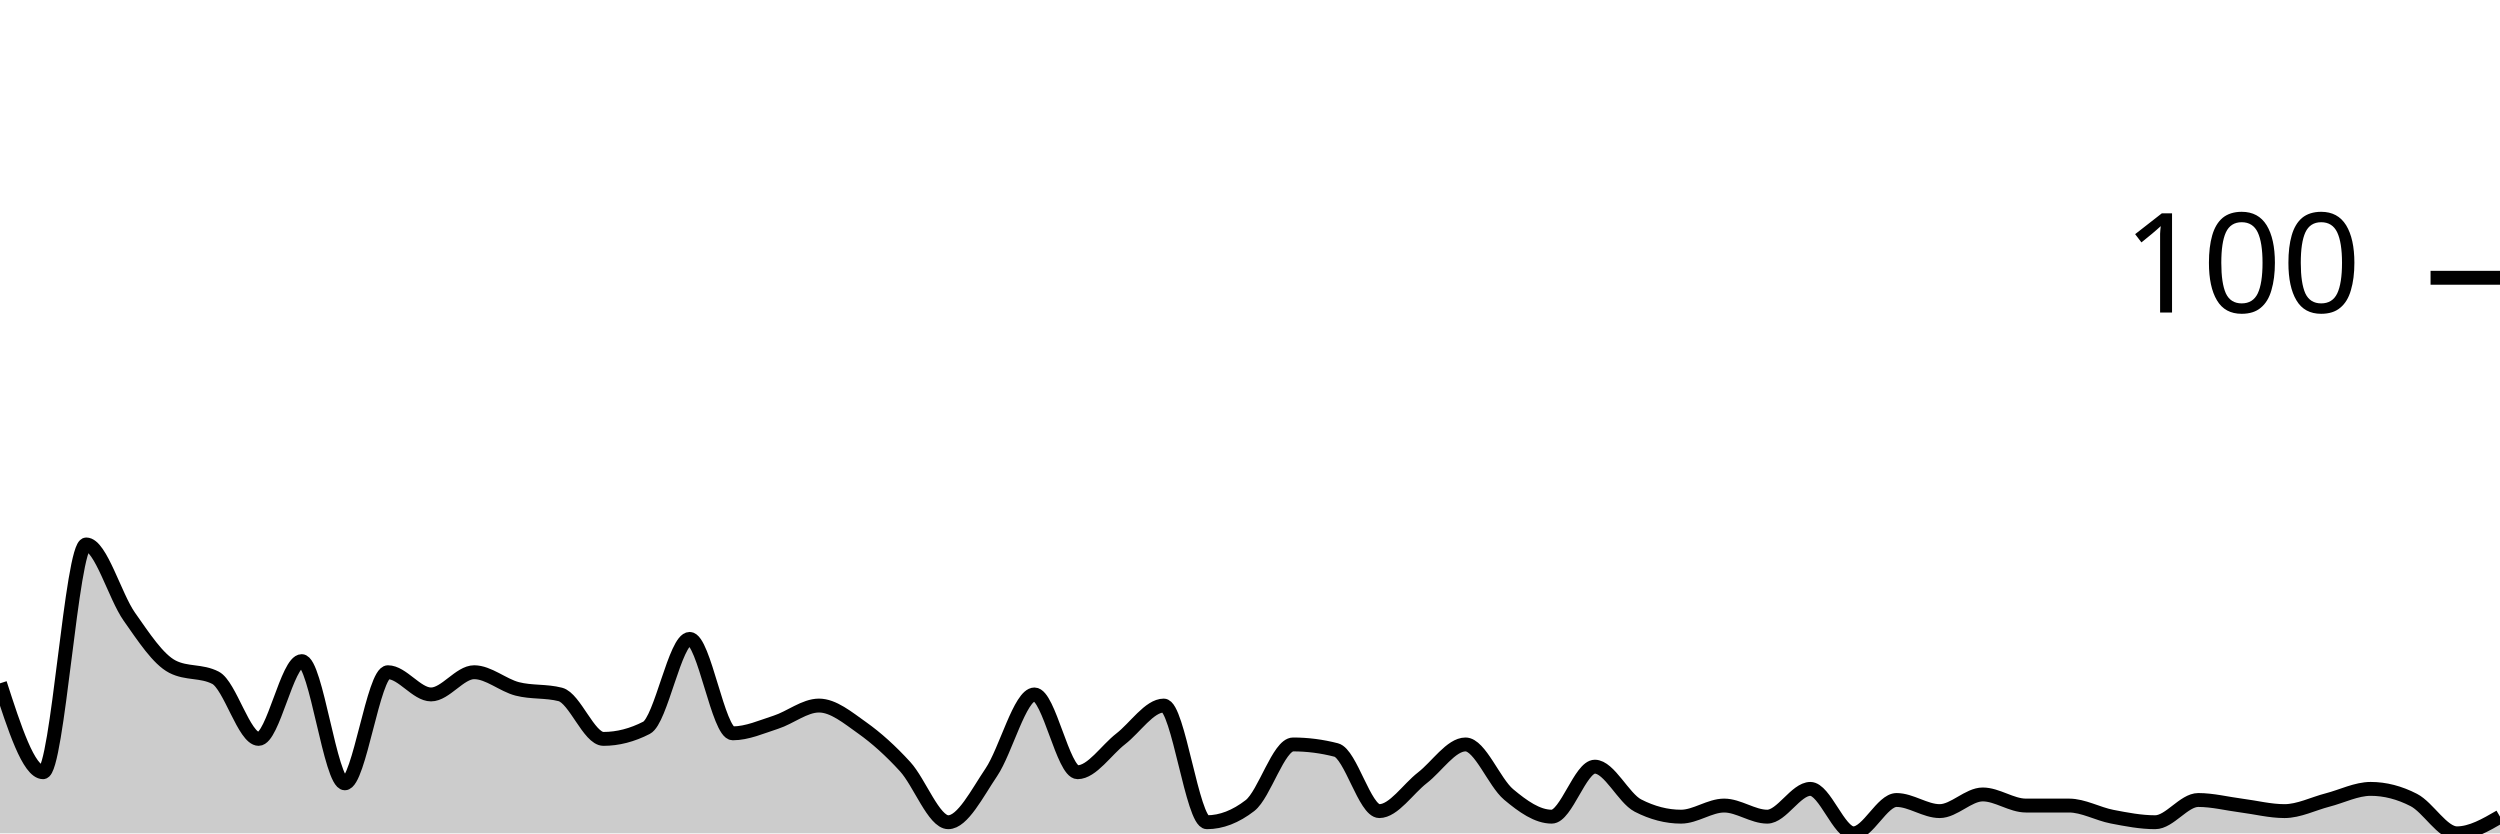
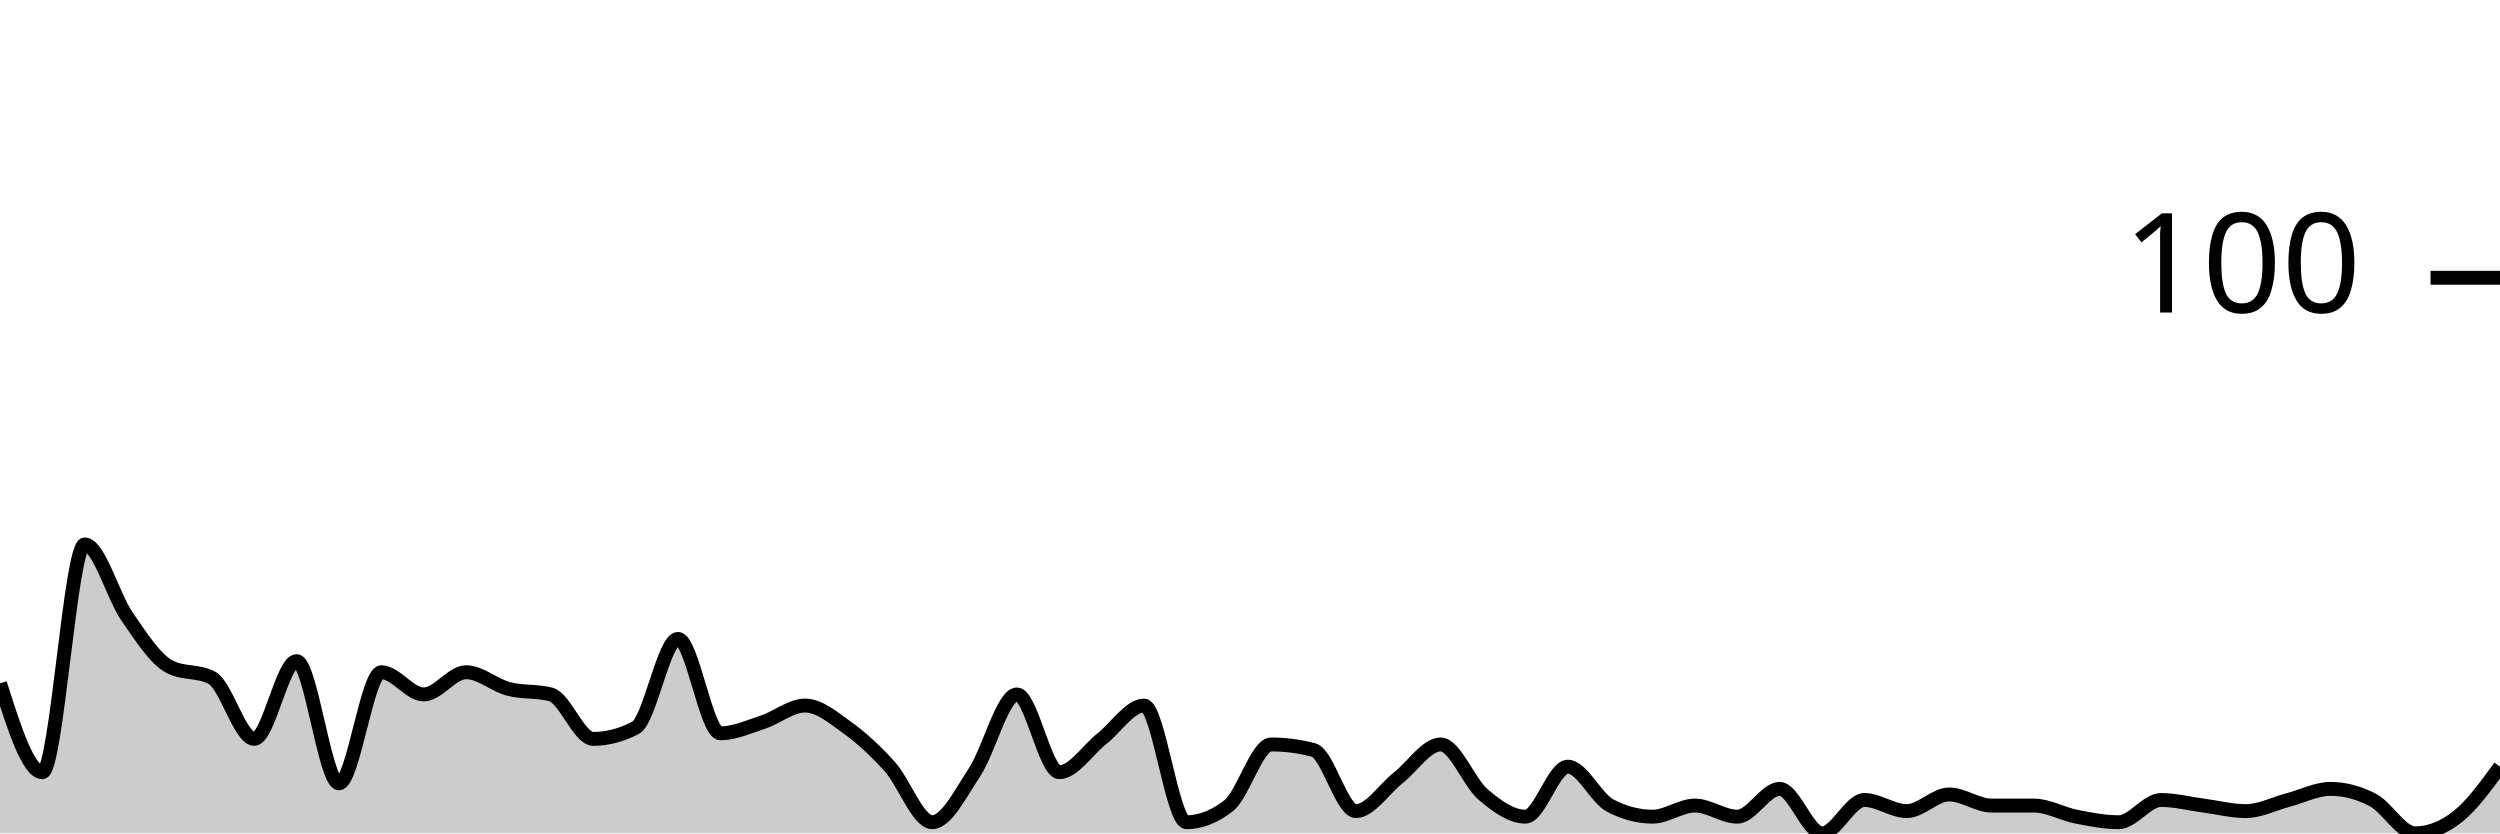
<svg xmlns="http://www.w3.org/2000/svg" viewBox="0 0 180 60">
  <g transform="translate(0,20)">
-     <path class="area" fill="rgba(0, 0, 0, 0.2)" d="M0,29.2C1.034,32.4,2.069,35.6,3.103,35.6C4.138,35.6,5.172,19.2,6.207,19.2C7.241,19.2,8.276,22.933,9.31,24.4C10.345,25.867,11.379,27.467,12.414,28C13.448,28.533,14.483,28.267,15.517,28.8C16.552,29.333,17.586,33.2,18.621,33.2C19.655,33.2,20.69,27.6,21.724,27.6C22.759,27.6,23.793,36.4,24.828,36.4C25.862,36.4,26.897,28.4,27.931,28.4C28.966,28.4,30,30,31.034,30C32.069,30,33.103,28.4,34.138,28.4C35.172,28.4,36.207,29.333,37.241,29.6C38.276,29.867,39.31,29.733,40.345,30C41.379,30.267,42.414,33.2,43.448,33.2C44.483,33.2,45.517,32.933,46.552,32.4C47.586,31.867,48.621,26,49.655,26C50.69,26,51.724,32.8,52.759,32.8C53.793,32.8,54.828,32.333,55.862,32C56.897,31.667,57.931,30.8,58.966,30.8C60,30.8,61.034,31.667,62.069,32.4C63.103,33.133,64.138,34.067,65.172,35.2C66.207,36.333,67.241,39.2,68.276,39.2C69.31,39.2,70.345,37.133,71.379,35.6C72.414,34.067,73.448,30,74.483,30C75.517,30,76.552,35.6,77.586,35.6C78.621,35.6,79.655,34,80.69,33.2C81.724,32.4,82.759,30.8,83.793,30.8C84.828,30.8,85.862,39.2,86.897,39.2C87.931,39.2,88.966,38.8,90,38C91.034,37.2,92.069,33.6,93.103,33.6C94.138,33.6,95.172,33.733,96.207,34C97.241,34.267,98.276,38.4,99.31,38.4C100.345,38.4,101.379,36.8,102.414,36C103.448,35.2,104.483,33.6,105.517,33.6C106.552,33.6,107.586,36.333,108.621,37.2C109.655,38.067,110.69,38.8,111.724,38.8C112.759,38.8,113.793,35.2,114.828,35.2C115.862,35.2,116.897,37.467,117.931,38C118.966,38.533,120,38.8,121.034,38.8C122.069,38.8,123.103,38,124.138,38C125.172,38,126.207,38.8,127.241,38.8C128.276,38.8,129.31,36.8,130.345,36.8C131.379,36.8,132.414,40,133.448,40C134.483,40,135.517,37.6,136.552,37.6C137.586,37.6,138.621,38.4,139.655,38.4C140.69,38.4,141.724,37.2,142.759,37.2C143.793,37.2,144.828,38,145.862,38C146.897,38,147.931,38,148.966,38C150,38,151.034,38.6,152.069,38.8C153.103,39,154.138,39.2,155.172,39.2C156.207,39.2,157.241,37.6,158.276,37.6C159.31,37.6,160.345,37.867,161.379,38C162.414,38.133,163.448,38.4,164.483,38.4C165.517,38.4,166.552,37.867,167.586,37.6C168.621,37.333,169.655,36.8,170.69,36.8C171.724,36.8,172.759,37.067,173.793,37.6C174.828,38.133,175.862,40,176.897,40C177.931,40,178.966,39.4,180,38.8L180,40C178.966,40,177.931,40,176.897,40C175.862,40,174.828,40,173.793,40C172.759,40,171.724,40,170.69,40C169.655,40,168.621,40,167.586,40C166.552,40,165.517,40,164.483,40C163.448,40,162.414,40,161.379,40C160.345,40,159.31,40,158.276,40C157.241,40,156.207,40,155.172,40C154.138,40,153.103,40,152.069,40C151.034,40,150,40,148.966,40C147.931,40,146.897,40,145.862,40C144.828,40,143.793,40,142.759,40C141.724,40,140.69,40,139.655,40C138.621,40,137.586,40,136.552,40C135.517,40,134.483,40,133.448,40C132.414,40,131.379,40,130.345,40C129.31,40,128.276,40,127.241,40C126.207,40,125.172,40,124.138,40C123.103,40,122.069,40,121.034,40C120,40,118.966,40,117.931,40C116.897,40,115.862,40,114.828,40C113.793,40,112.759,40,111.724,40C110.69,40,109.655,40,108.621,40C107.586,40,106.552,40,105.517,40C104.483,40,103.448,40,102.414,40C101.379,40,100.345,40,99.31,40C98.276,40,97.241,40,96.207,40C95.172,40,94.138,40,93.103,40C92.069,40,91.034,40,90,40C88.966,40,87.931,40,86.897,40C85.862,40,84.828,40,83.793,40C82.759,40,81.724,40,80.69,40C79.655,40,78.621,40,77.586,40C76.552,40,75.517,40,74.483,40C73.448,40,72.414,40,71.379,40C70.345,40,69.31,40,68.276,40C67.241,40,66.207,40,65.172,40C64.138,40,63.103,40,62.069,40C61.034,40,60,40,58.966,40C57.931,40,56.897,40,55.862,40C54.828,40,53.793,40,52.759,40C51.724,40,50.69,40,49.655,40C48.621,40,47.586,40,46.552,40C45.517,40,44.483,40,43.448,40C42.414,40,41.379,40,40.345,40C39.31,40,38.276,40,37.241,40C36.207,40,35.172,40,34.138,40C33.103,40,32.069,40,31.034,40C30,40,28.966,40,27.931,40C26.897,40,25.862,40,24.828,40C23.793,40,22.759,40,21.724,40C20.69,40,19.655,40,18.621,40C17.586,40,16.552,40,15.517,40C14.483,40,13.448,40,12.414,40C11.379,40,10.345,40,9.31,40C8.276,40,7.241,40,6.207,40C5.172,40,4.138,40,3.103,40C2.069,40,1.034,40,0,40Z" />
-     <path class="line" stroke="black" fill="none" d="M0,29.2C1.034,32.4,2.069,35.6,3.103,35.6C4.138,35.6,5.172,19.2,6.207,19.2C7.241,19.2,8.276,22.933,9.31,24.4C10.345,25.867,11.379,27.467,12.414,28C13.448,28.533,14.483,28.267,15.517,28.8C16.552,29.333,17.586,33.2,18.621,33.2C19.655,33.2,20.69,27.6,21.724,27.6C22.759,27.6,23.793,36.4,24.828,36.4C25.862,36.4,26.897,28.4,27.931,28.4C28.966,28.4,30,30,31.034,30C32.069,30,33.103,28.4,34.138,28.4C35.172,28.4,36.207,29.333,37.241,29.6C38.276,29.867,39.31,29.733,40.345,30C41.379,30.267,42.414,33.2,43.448,33.2C44.483,33.2,45.517,32.933,46.552,32.4C47.586,31.867,48.621,26,49.655,26C50.69,26,51.724,32.8,52.759,32.8C53.793,32.8,54.828,32.333,55.862,32C56.897,31.667,57.931,30.8,58.966,30.8C60,30.8,61.034,31.667,62.069,32.4C63.103,33.133,64.138,34.067,65.172,35.2C66.207,36.333,67.241,39.2,68.276,39.2C69.31,39.2,70.345,37.133,71.379,35.6C72.414,34.067,73.448,30,74.483,30C75.517,30,76.552,35.6,77.586,35.6C78.621,35.6,79.655,34,80.69,33.2C81.724,32.4,82.759,30.8,83.793,30.8C84.828,30.8,85.862,39.2,86.897,39.2C87.931,39.2,88.966,38.8,90,38C91.034,37.2,92.069,33.6,93.103,33.6C94.138,33.6,95.172,33.733,96.207,34C97.241,34.267,98.276,38.4,99.31,38.4C100.345,38.4,101.379,36.8,102.414,36C103.448,35.2,104.483,33.6,105.517,33.6C106.552,33.6,107.586,36.333,108.621,37.2C109.655,38.067,110.69,38.8,111.724,38.8C112.759,38.8,113.793,35.2,114.828,35.2C115.862,35.2,116.897,37.467,117.931,38C118.966,38.533,120,38.8,121.034,38.8C122.069,38.8,123.103,38,124.138,38C125.172,38,126.207,38.8,127.241,38.8C128.276,38.8,129.31,36.8,130.345,36.8C131.379,36.8,132.414,40,133.448,40C134.483,40,135.517,37.6,136.552,37.6C137.586,37.6,138.621,38.4,139.655,38.4C140.69,38.4,141.724,37.2,142.759,37.2C143.793,37.2,144.828,38,145.862,38C146.897,38,147.931,38,148.966,38C150,38,151.034,38.6,152.069,38.8C153.103,39,154.138,39.2,155.172,39.2C156.207,39.2,157.241,37.6,158.276,37.6C159.31,37.6,160.345,37.867,161.379,38C162.414,38.133,163.448,38.4,164.483,38.4C165.517,38.4,166.552,37.867,167.586,37.6C168.621,37.333,169.655,36.8,170.69,36.8C171.724,36.8,172.759,37.067,173.793,37.6C174.828,38.133,175.862,40,176.897,40C177.931,40,178.966,39.4,180,38.8" />
+     <path class="area" fill="rgba(0, 0, 0, 0.2)" d="M0,29.2C1.017,32.4,2.034,35.6,3.051,35.6C4.068,35.6,5.085,19.2,6.102,19.2C7.119,19.2,8.136,22.933,9.153,24.4C10.169,25.867,11.186,27.467,12.203,28C13.22,28.533,14.237,28.267,15.254,28.8C16.271,29.333,17.288,33.2,18.305,33.2C19.322,33.2,20.339,27.6,21.356,27.6C22.373,27.6,23.39,36.4,24.407,36.4C25.424,36.4,26.441,28.4,27.458,28.4C28.475,28.4,29.492,30,30.508,30C31.525,30,32.542,28.4,33.559,28.4C34.576,28.4,35.593,29.333,36.61,29.6C37.627,29.867,38.644,29.733,39.661,30C40.678,30.267,41.695,33.2,42.712,33.2C43.729,33.2,44.746,32.933,45.763,32.4C46.78,31.867,47.797,26,48.814,26C49.831,26,50.847,32.8,51.864,32.8C52.881,32.8,53.898,32.333,54.915,32C55.932,31.667,56.949,30.8,57.966,30.8C58.983,30.8,60,31.667,61.017,32.4C62.034,33.133,63.051,34.067,64.068,35.2C65.085,36.333,66.102,39.2,67.119,39.2C68.136,39.2,69.153,37.133,70.169,35.6C71.186,34.067,72.203,30,73.22,30C74.237,30,75.254,35.6,76.271,35.6C77.288,35.6,78.305,34,79.322,33.2C80.339,32.4,81.356,30.8,82.373,30.8C83.39,30.8,84.407,39.2,85.424,39.2C86.441,39.2,87.458,38.8,88.475,38C89.492,37.2,90.508,33.6,91.525,33.6C92.542,33.6,93.559,33.733,94.576,34C95.593,34.267,96.61,38.4,97.627,38.4C98.644,38.4,99.661,36.8,100.678,36C101.695,35.2,102.712,33.6,103.729,33.6C104.746,33.6,105.763,36.333,106.78,37.2C107.797,38.067,108.814,38.8,109.831,38.8C110.847,38.8,111.864,35.2,112.881,35.2C113.898,35.2,114.915,37.467,115.932,38C116.949,38.533,117.966,38.8,118.983,38.8C120,38.8,121.017,38,122.034,38C123.051,38,124.068,38.8,125.085,38.8C126.102,38.8,127.119,36.8,128.136,36.8C129.153,36.8,130.169,40,131.186,40C132.203,40,133.22,37.6,134.237,37.6C135.254,37.6,136.271,38.4,137.288,38.4C138.305,38.4,139.322,37.2,140.339,37.2C141.356,37.2,142.373,38,143.39,38C144.407,38,145.424,38,146.441,38C147.458,38,148.475,38.6,149.492,38.8C150.508,39,151.525,39.2,152.542,39.2C153.559,39.2,154.576,37.6,155.593,37.6C156.61,37.6,157.627,37.867,158.644,38C159.661,38.133,160.678,38.4,161.695,38.4C162.712,38.4,163.729,37.867,164.746,37.6C165.763,37.333,166.78,36.8,167.797,36.8C168.814,36.8,169.831,37.067,170.847,37.6C171.864,38.133,172.881,40,173.898,40C174.915,40,175.932,39.6,176.949,38.8C177.966,38,178.983,36.6,180,35.2L180,40C178.983,40,177.966,40,176.949,40C175.932,40,174.915,40,173.898,40C172.881,40,171.864,40,170.847,40C169.831,40,168.814,40,167.797,40C166.78,40,165.763,40,164.746,40C163.729,40,162.712,40,161.695,40C160.678,40,159.661,40,158.644,40C157.627,40,156.61,40,155.593,40C154.576,40,153.559,40,152.542,40C151.525,40,150.508,40,149.492,40C148.475,40,147.458,40,146.441,40C145.424,40,144.407,40,143.39,40C142.373,40,141.356,40,140.339,40C139.322,40,138.305,40,137.288,40C136.271,40,135.254,40,134.237,40C133.22,40,132.203,40,131.186,40C130.169,40,129.153,40,128.136,40C127.119,40,126.102,40,125.085,40C124.068,40,123.051,40,122.034,40C121.017,40,120,40,118.983,40C117.966,40,116.949,40,115.932,40C114.915,40,113.898,40,112.881,40C111.864,40,110.847,40,109.831,40C108.814,40,107.797,40,106.78,40C105.763,40,104.746,40,103.729,40C102.712,40,101.695,40,100.678,40C99.661,40,98.644,40,97.627,40C96.61,40,95.593,40,94.576,40C93.559,40,92.542,40,91.525,40C90.508,40,89.492,40,88.475,40C87.458,40,86.441,40,85.424,40C84.407,40,83.39,40,82.373,40C81.356,40,80.339,40,79.322,40C78.305,40,77.288,40,76.271,40C75.254,40,74.237,40,73.22,40C72.203,40,71.186,40,70.169,40C69.153,40,68.136,40,67.119,40C66.102,40,65.085,40,64.068,40C63.051,40,62.034,40,61.017,40C60,40,58.983,40,57.966,40C56.949,40,55.932,40,54.915,40C53.898,40,52.881,40,51.864,40C50.847,40,49.831,40,48.814,40C47.797,40,46.78,40,45.763,40C44.746,40,43.729,40,42.712,40C41.695,40,40.678,40,39.661,40C38.644,40,37.627,40,36.61,40C35.593,40,34.576,40,33.559,40C32.542,40,31.525,40,30.508,40C29.492,40,28.475,40,27.458,40C26.441,40,25.424,40,24.407,40C23.39,40,22.373,40,21.356,40C20.339,40,19.322,40,18.305,40C17.288,40,16.271,40,15.254,40C14.237,40,13.22,40,12.203,40C11.186,40,10.169,40,9.153,40C8.136,40,7.119,40,6.102,40C5.085,40,4.068,40,3.051,40C2.034,40,1.017,40,0,40Z" />
+     <path class="line" stroke="black" fill="none" d="M0,29.2C1.017,32.4,2.034,35.6,3.051,35.6C4.068,35.6,5.085,19.2,6.102,19.2C7.119,19.2,8.136,22.933,9.153,24.4C10.169,25.867,11.186,27.467,12.203,28C13.22,28.533,14.237,28.267,15.254,28.8C16.271,29.333,17.288,33.2,18.305,33.2C19.322,33.2,20.339,27.6,21.356,27.6C22.373,27.6,23.39,36.4,24.407,36.4C25.424,36.4,26.441,28.4,27.458,28.4C28.475,28.4,29.492,30,30.508,30C31.525,30,32.542,28.4,33.559,28.4C34.576,28.4,35.593,29.333,36.61,29.6C37.627,29.867,38.644,29.733,39.661,30C40.678,30.267,41.695,33.2,42.712,33.2C43.729,33.2,44.746,32.933,45.763,32.4C46.78,31.867,47.797,26,48.814,26C49.831,26,50.847,32.8,51.864,32.8C52.881,32.8,53.898,32.333,54.915,32C55.932,31.667,56.949,30.8,57.966,30.8C58.983,30.8,60,31.667,61.017,32.4C62.034,33.133,63.051,34.067,64.068,35.2C65.085,36.333,66.102,39.2,67.119,39.2C68.136,39.2,69.153,37.133,70.169,35.6C71.186,34.067,72.203,30,73.22,30C74.237,30,75.254,35.6,76.271,35.6C77.288,35.6,78.305,34,79.322,33.2C80.339,32.4,81.356,30.8,82.373,30.8C83.39,30.8,84.407,39.2,85.424,39.2C86.441,39.2,87.458,38.8,88.475,38C89.492,37.2,90.508,33.6,91.525,33.6C92.542,33.6,93.559,33.733,94.576,34C95.593,34.267,96.61,38.4,97.627,38.4C98.644,38.4,99.661,36.8,100.678,36C101.695,35.2,102.712,33.6,103.729,33.6C104.746,33.6,105.763,36.333,106.78,37.2C107.797,38.067,108.814,38.8,109.831,38.8C110.847,38.8,111.864,35.2,112.881,35.2C113.898,35.2,114.915,37.467,115.932,38C116.949,38.533,117.966,38.8,118.983,38.8C120,38.8,121.017,38,122.034,38C123.051,38,124.068,38.8,125.085,38.8C126.102,38.8,127.119,36.8,128.136,36.8C129.153,36.8,130.169,40,131.186,40C132.203,40,133.22,37.6,134.237,37.6C135.254,37.6,136.271,38.4,137.288,38.4C138.305,38.4,139.322,37.2,140.339,37.2C141.356,37.2,142.373,38,143.39,38C144.407,38,145.424,38,146.441,38C147.458,38,148.475,38.6,149.492,38.8C150.508,39,151.525,39.2,152.542,39.2C153.559,39.2,154.576,37.6,155.593,37.6C156.61,37.6,157.627,37.867,158.644,38C159.661,38.133,160.678,38.4,161.695,38.4C162.712,38.4,163.729,37.867,164.746,37.6C165.763,37.333,166.78,36.8,167.797,36.8C168.814,36.8,169.831,37.067,170.847,37.6C171.864,38.133,172.881,40,173.898,40C174.915,40,175.932,39.6,176.949,38.8C177.966,38,178.983,36.6,180,35.2" />
    <path class="axis-ceiling" stroke-width="1" stroke="black" fill="none" d="M175,0L180,0" />
    <text class="axis-ceiling-label" font-family="sans-serif" text-anchor="end" font-size="10px" x="170" y="2.5">100</text>
  </g>
</svg>
